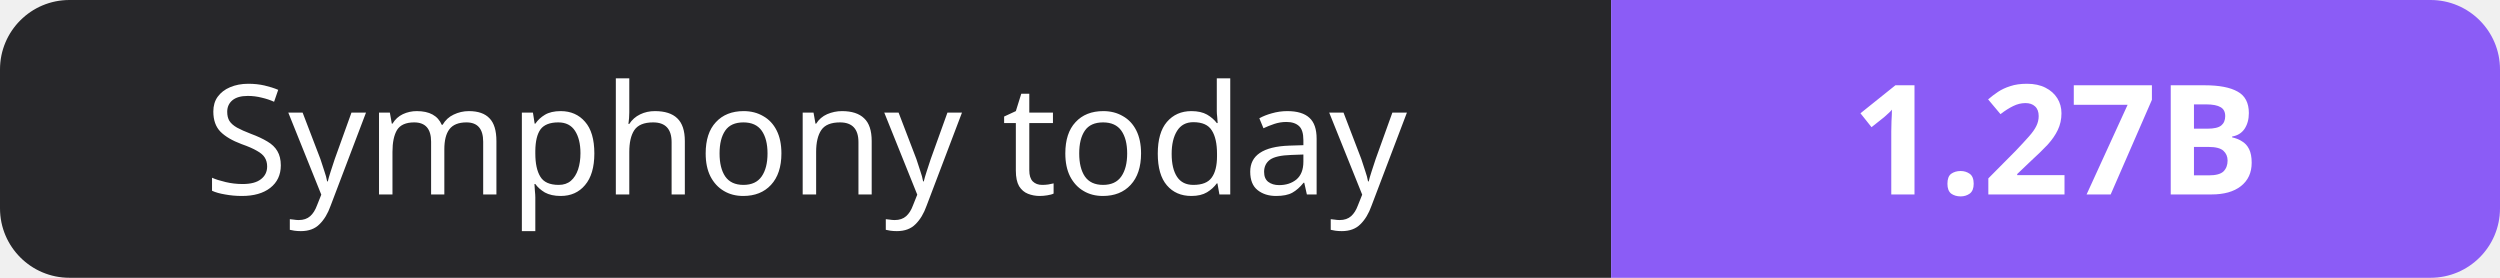
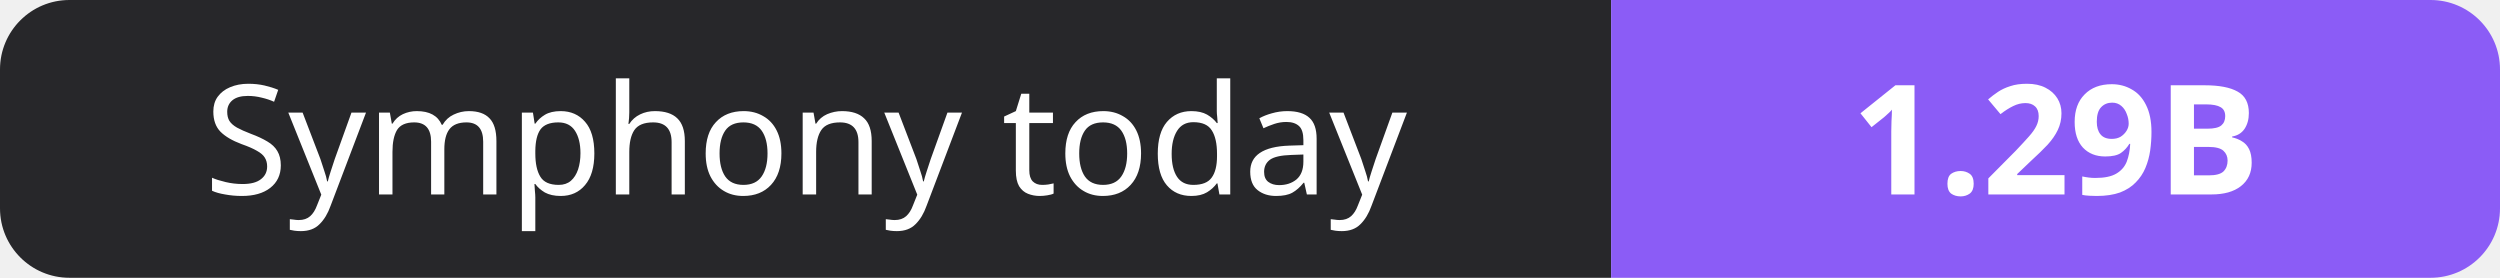
- <svg xmlns="http://www.w3.org/2000/svg" width="180" height="20" role="img" aria-label="Symphony today: 1.27B">
+ <svg xmlns="http://www.w3.org/2000/svg" width="180" height="20" role="img" aria-label="Symphony today: 1.29B">
  <clipPath id="r">
    <rect width="180" height="20" rx="5" fill="#fff" />
  </clipPath>
  <g clip-path="url(#r)">
    <rect width="116" height="20" fill="#27272a" />
    <rect x="116" width="64" height="20" fill="#8b5cf6" />
  </g>
  <g fill="#fff" text-anchor="middle" font-family="Verdana,Geneva,sans-serif" font-size="11">
    <text x="58.0" y="14">Symphony today</text>
-     <text x="148.0" y="14" font-weight="700">1.27B</text>
+     <text x="148.0" y="14" font-weight="700">1.29B</text>
  </g>
</svg>
